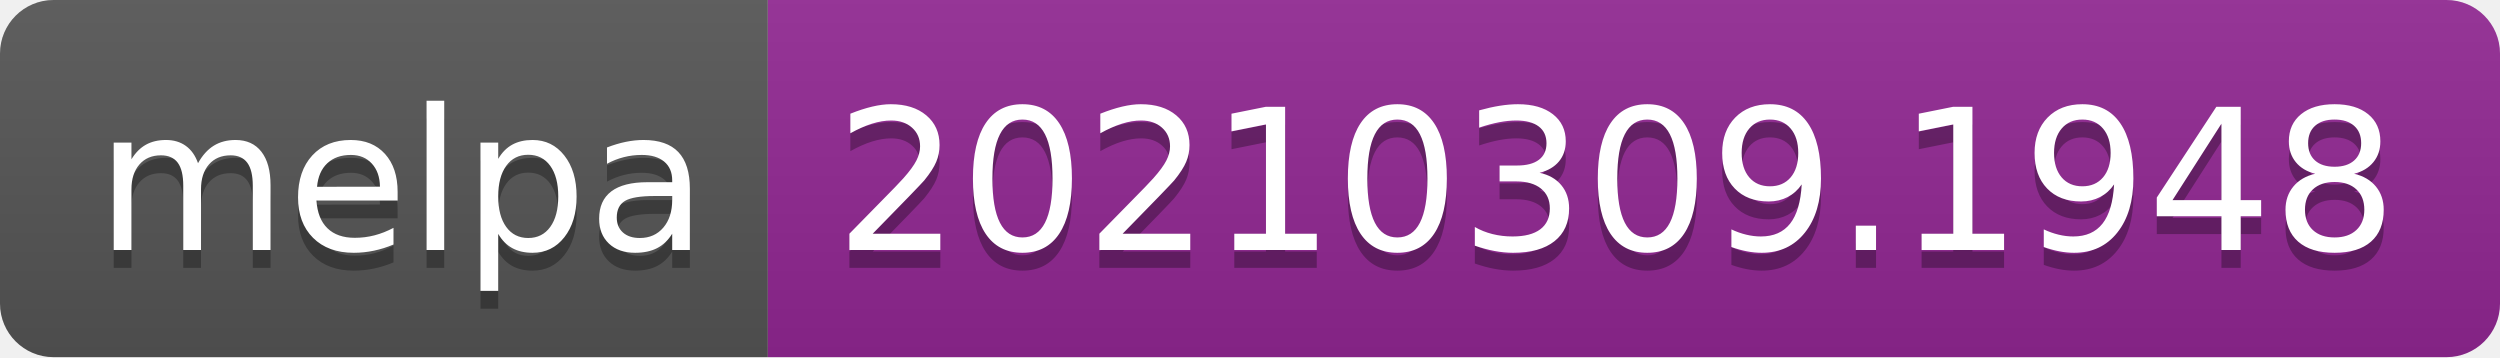
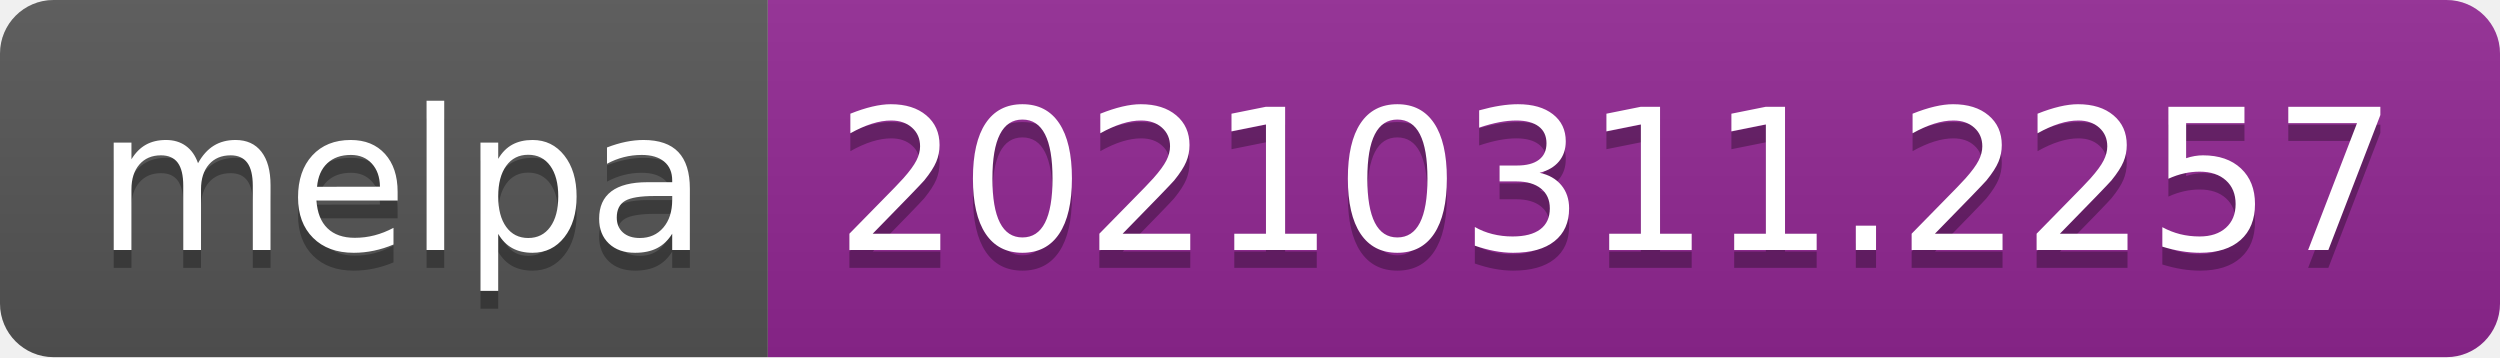
- <svg xmlns="http://www.w3.org/2000/svg" width="140" height="20" role="img" aria-label="melpa: 20210309.1948">
+ <svg xmlns="http://www.w3.org/2000/svg" width="140" height="20" role="img" aria-label="melpa: 20210311.2257">
  <linearGradient id="s" x2="0" y2="100%">
    <stop offset="0" stop-color="#bbb" stop-opacity=".1" />
    <stop offset="1" stop-opacity=".1" />
  </linearGradient>
  <clipPath id="r">
    <rect width="140" height="20" rx="3" fill="#fff" />
  </clipPath>
  <g clip-path="url(#r)">
    <rect width="43" height="20" fill="#555" />
    <rect x="43" width="97" height="20" fill="#922793" />
    <rect width="140" height="20" fill="url(#s)" />
  </g>
  <g fill="#fff" text-anchor="middle" font-family="Verdana,Geneva,DejaVu Sans,sans-serif" text-rendering="geometricPrecision" font-size="110">
    <text aria-hidden="true" x="225" y="150" fill="#010101" fill-opacity=".3" transform="scale(.1)" textLength="330">melpa</text>
    <text x="225" y="140" transform="scale(.1)" fill="#fff" textLength="330">melpa</text>
-     <text aria-hidden="true" x="905" y="150" fill="#010101" fill-opacity=".3" transform="scale(.1)" textLength="870">20210309.1948</text>
-     <text x="905" y="140" transform="scale(.1)" fill="#fff" textLength="870">20210309.1948</text>
+     <text aria-hidden="true" x="905" y="150" fill="#010101" fill-opacity=".3" transform="scale(.1)" textLength="870">20210311.2257</text>
+     <text x="905" y="140" transform="scale(.1)" fill="#fff" textLength="870">20210311.2257</text>
  </g>
</svg>
